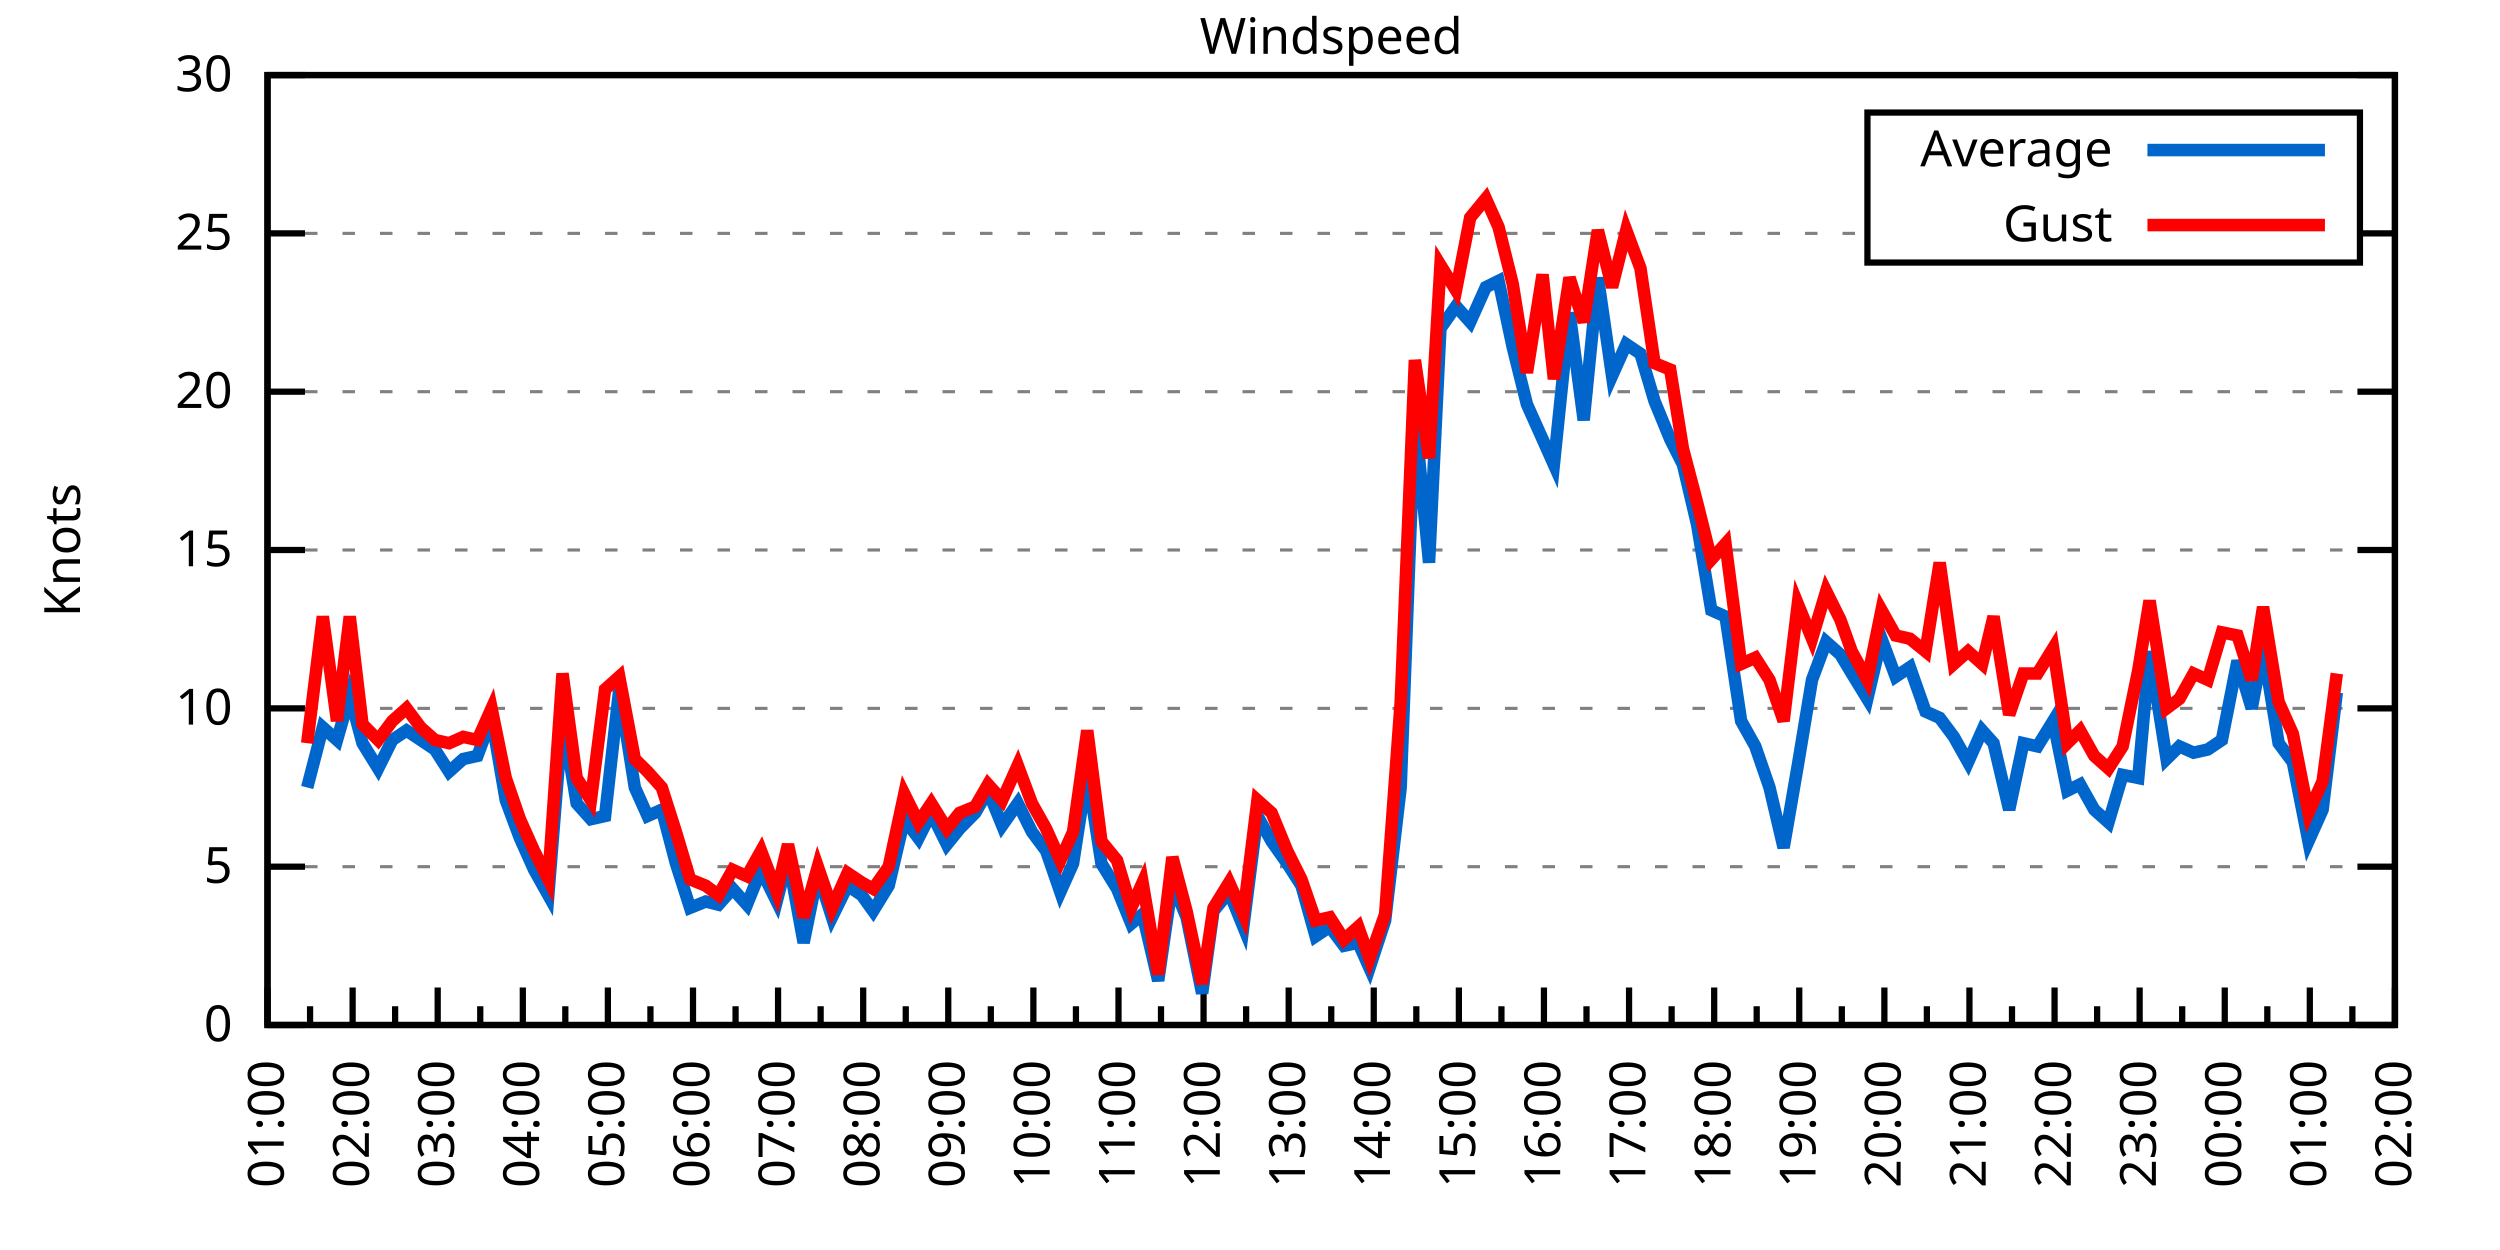
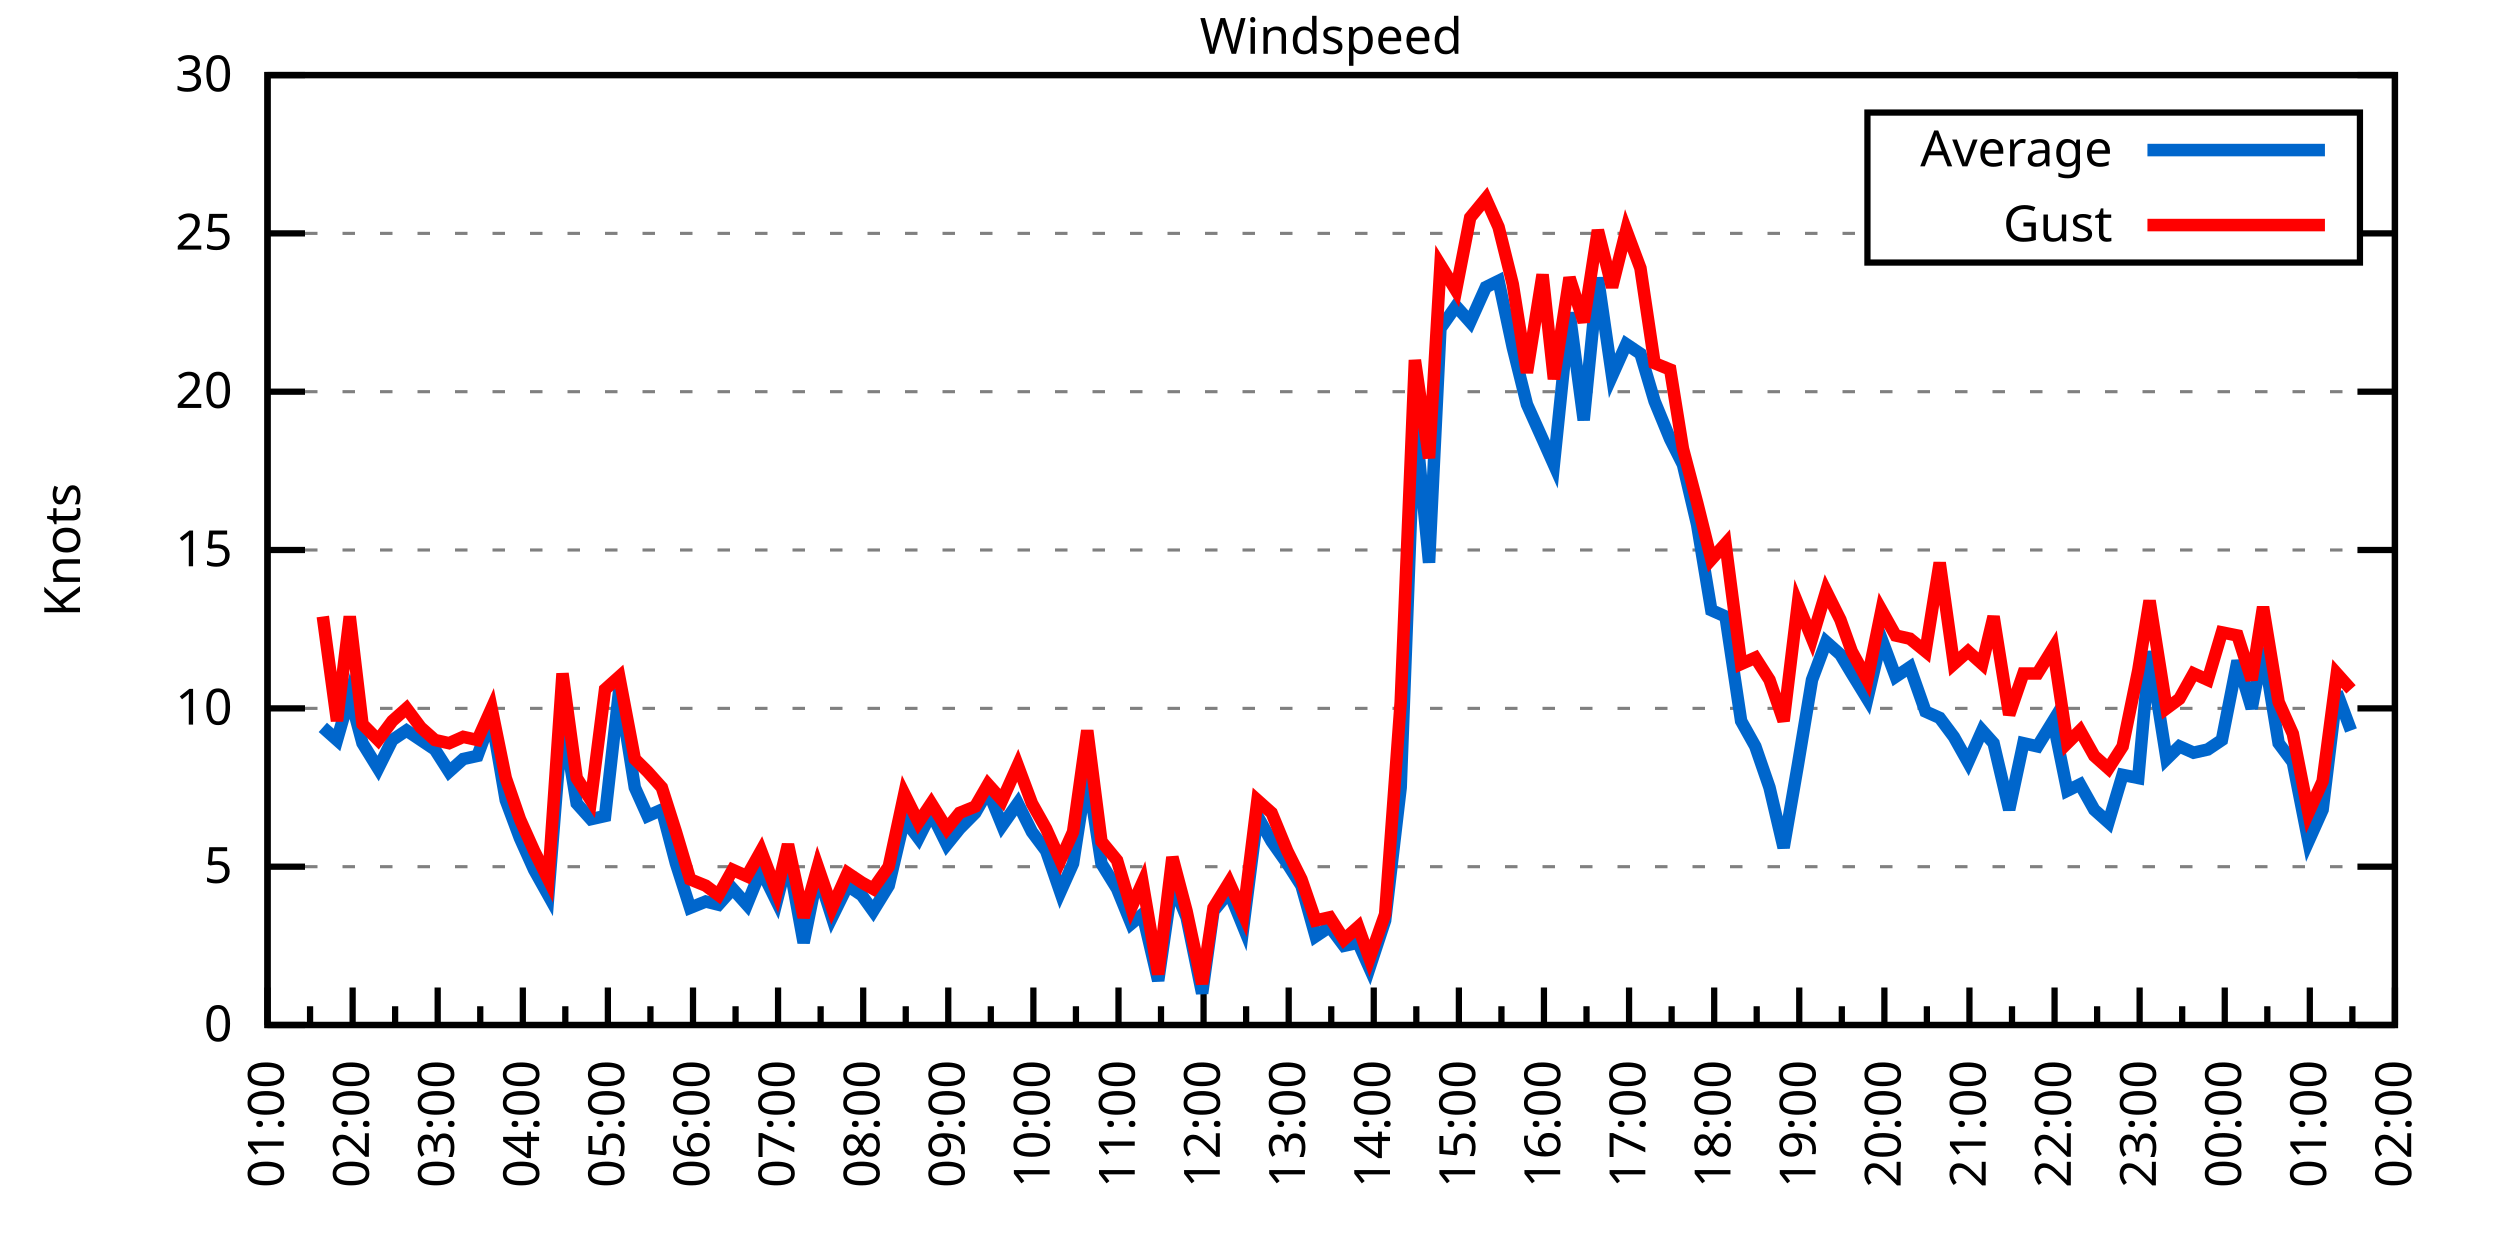
<svg xmlns="http://www.w3.org/2000/svg" xmlns:xlink="http://www.w3.org/1999/xlink" width="400" height="200" viewBox="0 0 400 200">
  <g id="gnuplot_canvas">
    <rect x="0" y="0" width="400" height="200" fill="none" />
    <defs>
      <circle id="gpDot" r="0.5" stroke-width="0.5" stroke="currentColor" />
      <path id="gpPt0" stroke-width="0.333" stroke="currentColor" d="M-1,0 h2 M0,-1 v2" />
      <path id="gpPt1" stroke-width="0.333" stroke="currentColor" d="M-1,-1 L1,1 M1,-1 L-1,1" />
      <path id="gpPt2" stroke-width="0.333" stroke="currentColor" d="M-1,0 L1,0 M0,-1 L0,1 M-1,-1 L1,1 M-1,1 L1,-1" />
      <rect id="gpPt3" stroke-width="0.333" stroke="currentColor" x="-1" y="-1" width="2" height="2" />
      <rect id="gpPt4" stroke-width="0.333" stroke="currentColor" fill="currentColor" x="-1" y="-1" width="2" height="2" />
      <circle id="gpPt5" stroke-width="0.333" stroke="currentColor" cx="0" cy="0" r="1" />
      <use xlink:href="#gpPt5" id="gpPt6" fill="currentColor" stroke="none" />
      <path id="gpPt7" stroke-width="0.333" stroke="currentColor" d="M0,-1.33 L-1.33,0.67 L1.33,0.67 z" />
      <use xlink:href="#gpPt7" id="gpPt8" fill="currentColor" stroke="none" />
      <use xlink:href="#gpPt7" id="gpPt9" stroke="currentColor" transform="rotate(180)" />
      <use xlink:href="#gpPt9" id="gpPt10" fill="currentColor" stroke="none" />
      <use xlink:href="#gpPt3" id="gpPt11" stroke="currentColor" transform="rotate(45)" />
      <use xlink:href="#gpPt11" id="gpPt12" fill="currentColor" stroke="none" />
      <path id="gpPt13" stroke-width="0.333" stroke="currentColor" d="M0,1.330 L1.265,0.411 L0.782,-1.067 L-0.782,-1.076 L-1.265,0.411 z" />
      <use xlink:href="#gpPt13" id="gpPt14" fill="currentColor" stroke="none" />
      <filter id="textbox" filterUnits="objectBoundingBox" x="0" y="0" height="1" width="1">
        <feFlood flood-color="white" flood-opacity="1" result="bgnd" />
        <feComposite in="SourceGraphic" in2="bgnd" operator="atop" />
      </filter>
      <filter id="greybox" filterUnits="objectBoundingBox" x="0" y="0" height="1" width="1">
        <feFlood flood-color="lightgrey" flood-opacity="1" result="grey" />
        <feComposite in="SourceGraphic" in2="grey" operator="atop" />
      </filter>
    </defs>
    <g fill="none" color="white" stroke="currentColor" stroke-width="1.00" stroke-linecap="butt" stroke-linejoin="miter">
</g>
    <g fill="none" color="black" stroke="currentColor" stroke-width="1.00" stroke-linecap="butt" stroke-linejoin="miter">
      <g stroke="none" shape-rendering="crispEdges">
        <polygon fill="rgb(255, 255, 255)" points="42.80,164.00 383.18,164.00 383.18,12.02 42.80,12.02 " />
      </g>
    </g>
    <g fill="none" color="black" stroke="currentColor" stroke-width="1.00" stroke-linecap="butt" stroke-linejoin="miter">
</g>
    <g fill="none" color="black" stroke="black" stroke-width="0.50" stroke-linecap="butt" stroke-linejoin="miter">
</g>
    <g fill="none" color="gray" stroke="currentColor" stroke-width="0.50" stroke-linecap="butt" stroke-linejoin="miter">
      <path stroke="gray" stroke-dasharray="2,4" class="gridline" d="M42.80,164.00 L383.19,164.00  " />
    </g>
    <g fill="none" color="gray" stroke="gray" stroke-width="1.00" stroke-linecap="butt" stroke-linejoin="miter">
</g>
    <g fill="none" color="black" stroke="currentColor" stroke-width="1.00" stroke-linecap="butt" stroke-linejoin="miter">
      <path stroke="black" d="M42.80,164.00 L48.80,164.00 M383.19,164.00 L377.19,164.00  " />
      <g transform="translate(37.20,166.60)" stroke="none" fill="black" font-family="Sans" font-size="8.00" text-anchor="end">
        <text>
          <tspan font-family="Sans"> 0</tspan>
        </text>
      </g>
    </g>
    <g fill="none" color="black" stroke="currentColor" stroke-width="1.00" stroke-linecap="butt" stroke-linejoin="miter">
</g>
    <g fill="none" color="black" stroke="black" stroke-width="0.50" stroke-linecap="butt" stroke-linejoin="miter">
</g>
    <g fill="none" color="gray" stroke="currentColor" stroke-width="0.50" stroke-linecap="butt" stroke-linejoin="miter">
      <path stroke="gray" stroke-dasharray="2,4" class="gridline" d="M42.80,138.67 L383.19,138.67  " />
    </g>
    <g fill="none" color="gray" stroke="gray" stroke-width="1.00" stroke-linecap="butt" stroke-linejoin="miter">
</g>
    <g fill="none" color="black" stroke="currentColor" stroke-width="1.00" stroke-linecap="butt" stroke-linejoin="miter">
      <path stroke="black" d="M42.80,138.67 L48.80,138.67 M383.19,138.67 L377.19,138.67  " />
      <g transform="translate(37.20,141.27)" stroke="none" fill="black" font-family="Sans" font-size="8.00" text-anchor="end">
        <text>
          <tspan font-family="Sans"> 5</tspan>
        </text>
      </g>
    </g>
    <g fill="none" color="black" stroke="currentColor" stroke-width="1.00" stroke-linecap="butt" stroke-linejoin="miter">
</g>
    <g fill="none" color="black" stroke="black" stroke-width="0.50" stroke-linecap="butt" stroke-linejoin="miter">
</g>
    <g fill="none" color="gray" stroke="currentColor" stroke-width="0.50" stroke-linecap="butt" stroke-linejoin="miter">
      <path stroke="gray" stroke-dasharray="2,4" class="gridline" d="M42.80,113.34 L383.19,113.34  " />
    </g>
    <g fill="none" color="gray" stroke="gray" stroke-width="1.00" stroke-linecap="butt" stroke-linejoin="miter">
</g>
    <g fill="none" color="black" stroke="currentColor" stroke-width="1.00" stroke-linecap="butt" stroke-linejoin="miter">
      <path stroke="black" d="M42.80,113.34 L48.80,113.34 M383.19,113.34 L377.19,113.34  " />
      <g transform="translate(37.20,115.94)" stroke="none" fill="black" font-family="Sans" font-size="8.00" text-anchor="end">
        <text>
          <tspan font-family="Sans"> 10</tspan>
        </text>
      </g>
    </g>
    <g fill="none" color="black" stroke="currentColor" stroke-width="1.00" stroke-linecap="butt" stroke-linejoin="miter">
</g>
    <g fill="none" color="black" stroke="black" stroke-width="0.50" stroke-linecap="butt" stroke-linejoin="miter">
</g>
    <g fill="none" color="gray" stroke="currentColor" stroke-width="0.50" stroke-linecap="butt" stroke-linejoin="miter">
      <path stroke="gray" stroke-dasharray="2,4" class="gridline" d="M42.80,88.00 L383.19,88.00  " />
    </g>
    <g fill="none" color="gray" stroke="gray" stroke-width="1.00" stroke-linecap="butt" stroke-linejoin="miter">
</g>
    <g fill="none" color="black" stroke="currentColor" stroke-width="1.00" stroke-linecap="butt" stroke-linejoin="miter">
      <path stroke="black" d="M42.80,88.00 L48.80,88.00 M383.19,88.00 L377.19,88.00  " />
      <g transform="translate(37.20,90.60)" stroke="none" fill="black" font-family="Sans" font-size="8.00" text-anchor="end">
        <text>
          <tspan font-family="Sans"> 15</tspan>
        </text>
      </g>
    </g>
    <g fill="none" color="black" stroke="currentColor" stroke-width="1.00" stroke-linecap="butt" stroke-linejoin="miter">
</g>
    <g fill="none" color="black" stroke="black" stroke-width="0.50" stroke-linecap="butt" stroke-linejoin="miter">
</g>
    <g fill="none" color="gray" stroke="currentColor" stroke-width="0.50" stroke-linecap="butt" stroke-linejoin="miter">
      <path stroke="gray" stroke-dasharray="2,4" class="gridline" d="M42.80,62.67 L383.19,62.67  " />
    </g>
    <g fill="none" color="gray" stroke="gray" stroke-width="1.00" stroke-linecap="butt" stroke-linejoin="miter">
</g>
    <g fill="none" color="black" stroke="currentColor" stroke-width="1.00" stroke-linecap="butt" stroke-linejoin="miter">
      <path stroke="black" d="M42.80,62.67 L48.80,62.67 M383.19,62.67 L377.19,62.67  " />
      <g transform="translate(37.20,65.27)" stroke="none" fill="black" font-family="Sans" font-size="8.00" text-anchor="end">
        <text>
          <tspan font-family="Sans"> 20</tspan>
        </text>
      </g>
    </g>
    <g fill="none" color="black" stroke="currentColor" stroke-width="1.00" stroke-linecap="butt" stroke-linejoin="miter">
</g>
    <g fill="none" color="black" stroke="black" stroke-width="0.50" stroke-linecap="butt" stroke-linejoin="miter">
</g>
    <g fill="none" color="gray" stroke="currentColor" stroke-width="0.50" stroke-linecap="butt" stroke-linejoin="miter">
      <path stroke="gray" stroke-dasharray="2,4" class="gridline" d="M42.80,37.34 L298.79,37.34 M377.59,37.34 L383.19,37.34  " />
    </g>
    <g fill="none" color="gray" stroke="gray" stroke-width="1.00" stroke-linecap="butt" stroke-linejoin="miter">
</g>
    <g fill="none" color="black" stroke="currentColor" stroke-width="1.00" stroke-linecap="butt" stroke-linejoin="miter">
      <path stroke="black" d="M42.80,37.34 L48.80,37.34 M383.19,37.34 L377.19,37.34  " />
      <g transform="translate(37.20,39.94)" stroke="none" fill="black" font-family="Sans" font-size="8.00" text-anchor="end">
        <text>
          <tspan font-family="Sans"> 25</tspan>
        </text>
      </g>
    </g>
    <g fill="none" color="black" stroke="currentColor" stroke-width="1.00" stroke-linecap="butt" stroke-linejoin="miter">
</g>
    <g fill="none" color="black" stroke="black" stroke-width="0.50" stroke-linecap="butt" stroke-linejoin="miter">
</g>
    <g fill="none" color="gray" stroke="currentColor" stroke-width="0.50" stroke-linecap="butt" stroke-linejoin="miter">
      <path stroke="gray" stroke-dasharray="2,4" class="gridline" d="M42.80,12.01 L383.19,12.01  " />
    </g>
    <g fill="none" color="gray" stroke="gray" stroke-width="1.00" stroke-linecap="butt" stroke-linejoin="miter">
</g>
    <g fill="none" color="black" stroke="currentColor" stroke-width="1.00" stroke-linecap="butt" stroke-linejoin="miter">
      <path stroke="black" d="M42.80,12.01 L48.80,12.01 M383.19,12.01 L377.19,12.01  " />
      <g transform="translate(37.20,14.61)" stroke="none" fill="black" font-family="Sans" font-size="8.00" text-anchor="end">
        <text>
          <tspan font-family="Sans"> 30</tspan>
        </text>
      </g>
    </g>
    <g fill="none" color="black" stroke="currentColor" stroke-width="1.00" stroke-linecap="butt" stroke-linejoin="miter">
      <path stroke="black" d="M42.80,164.00 L42.80,158.00  " />
      <g transform="translate(45.40,169.60) rotate(270)" stroke="none" fill="black" font-family="Sans" font-size="8.00" text-anchor="end">
        <text>
          <tspan font-family="Sans">01:00</tspan>
        </text>
      </g>
    </g>
    <g fill="none" color="black" stroke="currentColor" stroke-width="1.00" stroke-linecap="butt" stroke-linejoin="miter">
      <path stroke="black" d="M49.61,164.00 L49.61,161.00 M56.42,164.00 L56.42,158.00  " />
      <g transform="translate(59.02,169.60) rotate(270)" stroke="none" fill="black" font-family="Sans" font-size="8.00" text-anchor="end">
        <text>
          <tspan font-family="Sans">02:00</tspan>
        </text>
      </g>
    </g>
    <g fill="none" color="black" stroke="currentColor" stroke-width="1.00" stroke-linecap="butt" stroke-linejoin="miter">
      <path stroke="black" d="M63.22,164.00 L63.22,161.00 M70.03,164.00 L70.03,158.00  " />
      <g transform="translate(72.63,169.60) rotate(270)" stroke="none" fill="black" font-family="Sans" font-size="8.00" text-anchor="end">
        <text>
          <tspan font-family="Sans">03:00</tspan>
        </text>
      </g>
    </g>
    <g fill="none" color="black" stroke="currentColor" stroke-width="1.00" stroke-linecap="butt" stroke-linejoin="miter">
      <path stroke="black" d="M76.84,164.00 L76.84,161.00 M83.65,164.00 L83.65,158.00  " />
      <g transform="translate(86.25,169.60) rotate(270)" stroke="none" fill="black" font-family="Sans" font-size="8.00" text-anchor="end">
        <text>
          <tspan font-family="Sans">04:00</tspan>
        </text>
      </g>
    </g>
    <g fill="none" color="black" stroke="currentColor" stroke-width="1.00" stroke-linecap="butt" stroke-linejoin="miter">
      <path stroke="black" d="M90.45,164.00 L90.45,161.00 M97.26,164.00 L97.26,158.00  " />
      <g transform="translate(99.86,169.60) rotate(270)" stroke="none" fill="black" font-family="Sans" font-size="8.00" text-anchor="end">
        <text>
          <tspan font-family="Sans">05:00</tspan>
        </text>
      </g>
    </g>
    <g fill="none" color="black" stroke="currentColor" stroke-width="1.00" stroke-linecap="butt" stroke-linejoin="miter">
      <path stroke="black" d="M104.07,164.00 L104.07,161.00 M110.88,164.00 L110.88,158.00  " />
      <g transform="translate(113.48,169.60) rotate(270)" stroke="none" fill="black" font-family="Sans" font-size="8.00" text-anchor="end">
        <text>
          <tspan font-family="Sans">06:00</tspan>
        </text>
      </g>
    </g>
    <g fill="none" color="black" stroke="currentColor" stroke-width="1.00" stroke-linecap="butt" stroke-linejoin="miter">
      <path stroke="black" d="M117.69,164.00 L117.69,161.00 M124.49,164.00 L124.49,158.00  " />
      <g transform="translate(127.09,169.60) rotate(270)" stroke="none" fill="black" font-family="Sans" font-size="8.00" text-anchor="end">
        <text>
          <tspan font-family="Sans">07:00</tspan>
        </text>
      </g>
    </g>
    <g fill="none" color="black" stroke="currentColor" stroke-width="1.00" stroke-linecap="butt" stroke-linejoin="miter">
      <path stroke="black" d="M131.30,164.00 L131.30,161.00 M138.11,164.00 L138.11,158.00  " />
      <g transform="translate(140.71,169.60) rotate(270)" stroke="none" fill="black" font-family="Sans" font-size="8.00" text-anchor="end">
        <text>
          <tspan font-family="Sans">08:00</tspan>
        </text>
      </g>
    </g>
    <g fill="none" color="black" stroke="currentColor" stroke-width="1.00" stroke-linecap="butt" stroke-linejoin="miter">
      <path stroke="black" d="M144.92,164.00 L144.92,161.00 M151.72,164.00 L151.72,158.00  " />
      <g transform="translate(154.32,169.60) rotate(270)" stroke="none" fill="black" font-family="Sans" font-size="8.00" text-anchor="end">
        <text>
          <tspan font-family="Sans">09:00</tspan>
        </text>
      </g>
    </g>
    <g fill="none" color="black" stroke="currentColor" stroke-width="1.00" stroke-linecap="butt" stroke-linejoin="miter">
      <path stroke="black" d="M158.53,164.00 L158.53,161.00 M165.34,164.00 L165.34,158.00  " />
      <g transform="translate(167.94,169.60) rotate(270)" stroke="none" fill="black" font-family="Sans" font-size="8.00" text-anchor="end">
        <text>
          <tspan font-family="Sans">10:00</tspan>
        </text>
      </g>
    </g>
    <g fill="none" color="black" stroke="currentColor" stroke-width="1.00" stroke-linecap="butt" stroke-linejoin="miter">
      <path stroke="black" d="M172.15,164.00 L172.15,161.00 M178.96,164.00 L178.96,158.00  " />
      <g transform="translate(181.56,169.60) rotate(270)" stroke="none" fill="black" font-family="Sans" font-size="8.00" text-anchor="end">
        <text>
          <tspan font-family="Sans">11:00</tspan>
        </text>
      </g>
    </g>
    <g fill="none" color="black" stroke="currentColor" stroke-width="1.00" stroke-linecap="butt" stroke-linejoin="miter">
      <path stroke="black" d="M185.76,164.00 L185.76,161.00 M192.57,164.00 L192.57,158.00  " />
      <g transform="translate(195.17,169.60) rotate(270)" stroke="none" fill="black" font-family="Sans" font-size="8.00" text-anchor="end">
        <text>
          <tspan font-family="Sans">12:00</tspan>
        </text>
      </g>
    </g>
    <g fill="none" color="black" stroke="currentColor" stroke-width="1.00" stroke-linecap="butt" stroke-linejoin="miter">
      <path stroke="black" d="M199.38,164.00 L199.38,161.00 M206.19,164.00 L206.19,158.00  " />
      <g transform="translate(208.79,169.60) rotate(270)" stroke="none" fill="black" font-family="Sans" font-size="8.00" text-anchor="end">
        <text>
          <tspan font-family="Sans">13:00</tspan>
        </text>
      </g>
    </g>
    <g fill="none" color="black" stroke="currentColor" stroke-width="1.00" stroke-linecap="butt" stroke-linejoin="miter">
      <path stroke="black" d="M213.00,164.00 L213.00,161.00 M219.80,164.00 L219.80,158.00  " />
      <g transform="translate(222.40,169.60) rotate(270)" stroke="none" fill="black" font-family="Sans" font-size="8.00" text-anchor="end">
        <text>
          <tspan font-family="Sans">14:00</tspan>
        </text>
      </g>
    </g>
    <g fill="none" color="black" stroke="currentColor" stroke-width="1.00" stroke-linecap="butt" stroke-linejoin="miter">
      <path stroke="black" d="M226.61,164.00 L226.61,161.00 M233.42,164.00 L233.42,158.00  " />
      <g transform="translate(236.02,169.60) rotate(270)" stroke="none" fill="black" font-family="Sans" font-size="8.00" text-anchor="end">
        <text>
          <tspan font-family="Sans">15:00</tspan>
        </text>
      </g>
    </g>
    <g fill="none" color="black" stroke="currentColor" stroke-width="1.00" stroke-linecap="butt" stroke-linejoin="miter">
      <path stroke="black" d="M240.23,164.00 L240.23,161.00 M247.03,164.00 L247.03,158.00  " />
      <g transform="translate(249.63,169.60) rotate(270)" stroke="none" fill="black" font-family="Sans" font-size="8.00" text-anchor="end">
        <text>
          <tspan font-family="Sans">16:00</tspan>
        </text>
      </g>
    </g>
    <g fill="none" color="black" stroke="currentColor" stroke-width="1.00" stroke-linecap="butt" stroke-linejoin="miter">
      <path stroke="black" d="M253.84,164.00 L253.84,161.00 M260.65,164.00 L260.65,158.00  " />
      <g transform="translate(263.25,169.60) rotate(270)" stroke="none" fill="black" font-family="Sans" font-size="8.00" text-anchor="end">
        <text>
          <tspan font-family="Sans">17:00</tspan>
        </text>
      </g>
    </g>
    <g fill="none" color="black" stroke="currentColor" stroke-width="1.00" stroke-linecap="butt" stroke-linejoin="miter">
      <path stroke="black" d="M267.46,164.00 L267.46,161.00 M274.27,164.00 L274.27,158.00  " />
      <g transform="translate(276.87,169.60) rotate(270)" stroke="none" fill="black" font-family="Sans" font-size="8.00" text-anchor="end">
        <text>
          <tspan font-family="Sans">18:00</tspan>
        </text>
      </g>
    </g>
    <g fill="none" color="black" stroke="currentColor" stroke-width="1.00" stroke-linecap="butt" stroke-linejoin="miter">
      <path stroke="black" d="M281.07,164.00 L281.07,161.00 M287.88,164.00 L287.88,158.00  " />
      <g transform="translate(290.48,169.60) rotate(270)" stroke="none" fill="black" font-family="Sans" font-size="8.00" text-anchor="end">
        <text>
          <tspan font-family="Sans">19:00</tspan>
        </text>
      </g>
    </g>
    <g fill="none" color="black" stroke="currentColor" stroke-width="1.00" stroke-linecap="butt" stroke-linejoin="miter">
      <path stroke="black" d="M294.69,164.00 L294.69,161.00 M301.50,164.00 L301.50,158.00  " />
      <g transform="translate(304.10,169.60) rotate(270)" stroke="none" fill="black" font-family="Sans" font-size="8.00" text-anchor="end">
        <text>
          <tspan font-family="Sans">20:00</tspan>
        </text>
      </g>
    </g>
    <g fill="none" color="black" stroke="currentColor" stroke-width="1.00" stroke-linecap="butt" stroke-linejoin="miter">
      <path stroke="black" d="M308.30,164.00 L308.30,161.00 M315.11,164.00 L315.11,158.00  " />
      <g transform="translate(317.71,169.60) rotate(270)" stroke="none" fill="black" font-family="Sans" font-size="8.00" text-anchor="end">
        <text>
          <tspan font-family="Sans">21:00</tspan>
        </text>
      </g>
    </g>
    <g fill="none" color="black" stroke="currentColor" stroke-width="1.00" stroke-linecap="butt" stroke-linejoin="miter">
      <path stroke="black" d="M321.92,164.00 L321.92,161.00 M328.73,164.00 L328.73,158.00  " />
      <g transform="translate(331.33,169.60) rotate(270)" stroke="none" fill="black" font-family="Sans" font-size="8.00" text-anchor="end">
        <text>
          <tspan font-family="Sans">22:00</tspan>
        </text>
      </g>
    </g>
    <g fill="none" color="black" stroke="currentColor" stroke-width="1.00" stroke-linecap="butt" stroke-linejoin="miter">
      <path stroke="black" d="M335.54,164.00 L335.54,161.00 M342.34,164.00 L342.34,158.00  " />
      <g transform="translate(344.94,169.60) rotate(270)" stroke="none" fill="black" font-family="Sans" font-size="8.00" text-anchor="end">
        <text>
          <tspan font-family="Sans">23:00</tspan>
        </text>
      </g>
    </g>
    <g fill="none" color="black" stroke="currentColor" stroke-width="1.00" stroke-linecap="butt" stroke-linejoin="miter">
      <path stroke="black" d="M349.15,164.00 L349.15,161.00 M355.96,164.00 L355.96,158.00  " />
      <g transform="translate(358.56,169.60) rotate(270)" stroke="none" fill="black" font-family="Sans" font-size="8.00" text-anchor="end">
        <text>
          <tspan font-family="Sans">00:00</tspan>
        </text>
      </g>
    </g>
    <g fill="none" color="black" stroke="currentColor" stroke-width="1.00" stroke-linecap="butt" stroke-linejoin="miter">
      <path stroke="black" d="M362.77,164.00 L362.77,161.00 M369.57,164.00 L369.57,158.00  " />
      <g transform="translate(372.17,169.60) rotate(270)" stroke="none" fill="black" font-family="Sans" font-size="8.00" text-anchor="end">
        <text>
          <tspan font-family="Sans">01:00</tspan>
        </text>
      </g>
    </g>
    <g fill="none" color="black" stroke="currentColor" stroke-width="1.00" stroke-linecap="butt" stroke-linejoin="miter">
      <path stroke="black" d="M376.38,164.00 L376.38,161.00 M383.19,164.00 L383.19,158.00  " />
      <g transform="translate(385.79,169.60) rotate(270)" stroke="none" fill="black" font-family="Sans" font-size="8.00" text-anchor="end">
        <text>
          <tspan font-family="Sans">02:00</tspan>
        </text>
      </g>
    </g>
    <g fill="none" color="black" stroke="currentColor" stroke-width="1.00" stroke-linecap="butt" stroke-linejoin="miter">
</g>
    <g fill="none" color="black" stroke="currentColor" stroke-width="1.00" stroke-linecap="butt" stroke-linejoin="miter">
      <path stroke="black" d="M42.80,12.01 L42.80,164.00 L383.19,164.00 L383.19,12.01 L42.80,12.01 Z  " />
    </g>
    <g fill="none" color="black" stroke="currentColor" stroke-width="1.00" stroke-linecap="butt" stroke-linejoin="miter">
      <g transform="translate(12.80,88.01) rotate(270)" stroke="none" fill="black" font-family="Sans" font-size="8.00" text-anchor="middle">
        <text>
          <tspan font-family="Sans">Knots</tspan>
        </text>
      </g>
    </g>
    <g fill="none" color="black" stroke="currentColor" stroke-width="1.00" stroke-linecap="butt" stroke-linejoin="miter">
</g>
    <g fill="none" color="black" stroke="currentColor" stroke-width="1.00" stroke-linecap="butt" stroke-linejoin="miter">
      <path stroke="black" d="M298.79,42.01 L298.79,18.01 L377.59,18.01 L377.59,42.01 L298.79,42.01 Z  " />
    </g>
    <g id="Windspeed_plot_1">
      <g fill="none" color="white" stroke="black" stroke-width="2.00" stroke-linecap="butt" stroke-linejoin="miter">
</g>
      <g fill="none" color="black" stroke="currentColor" stroke-width="2.00" stroke-linecap="butt" stroke-linejoin="miter">
        <g transform="translate(337.99,26.61)" stroke="none" fill="black" font-family="Sans" font-size="8.00" text-anchor="end">
          <text>
            <tspan font-family="Sans">Average</tspan>
          </text>
        </g>
      </g>
      <g fill="none" color="black" stroke="currentColor" stroke-width="2.00" stroke-linecap="butt" stroke-linejoin="miter">
-         <path stroke="rgb(  0, 102, 204)" d="M343.59,24.01 L371.99,24.01 M49.15,126.00 L51.65,116.38 L53.92,118.40 L55.96,111.31 L58.00,118.91 L60.50,122.96   L62.77,118.40 L65.04,116.88 L67.31,118.40 L69.58,119.92 L71.85,123.47 L74.12,121.44 L76.39,120.94 L78.65,114.86   L80.92,128.03 L83.19,134.11 L85.46,139.17 L87.73,143.23 L90.00,114.86 L92.27,128.54 L94.54,131.07 L96.81,130.56   L99.08,110.30 L101.57,126.00 L103.62,130.56 L105.89,129.55 L108.15,138.16 L110.42,145.25 L112.92,144.24 L114.96,144.75   L117.23,142.21 L119.50,144.75 L121.77,139.17 L124.27,144.24 L126.08,137.15 L128.58,150.83 L130.85,139.68 L133.12,146.77   L135.61,141.71 L137.88,143.23 L139.70,145.76 L142.19,141.71 L144.69,131.07 L146.96,134.11 L149.00,130.06 L151.50,135.12   L153.54,132.59 L156.04,130.06 L158.08,126.51 L160.35,132.08 L162.84,128.54 L165.11,133.10 L167.38,136.14 L169.65,142.72   L171.69,138.16 L173.96,123.47 L176.23,138.16 L178.73,142.21 L181.00,147.79 L182.81,146.27 L185.31,156.91 L187.58,141.20   L189.85,146.77 L192.34,158.93 L194.16,145.76 L196.66,142.72 L198.93,148.29 L201.19,130.56 L203.46,134.62 L205.96,138.16   L208.23,141.71 L210.50,149.81 L212.77,148.29 L215.04,151.33 L217.31,150.83 L219.12,154.88 L221.62,147.28 L224.11,126.00   L226.38,66.22 L228.65,90.03 L230.47,52.54 L232.96,48.99 L235.23,51.53 L237.73,45.95 L239.77,44.94 L242.04,55.58   L244.31,64.70 L246.81,70.27 L248.62,74.33 L251.12,50.01 L253.39,67.23 L255.66,44.43 L257.93,60.14 L260.20,55.07   L262.47,56.59 L264.73,64.19 L267.23,70.27 L269.27,74.33 L271.54,83.95 L273.81,97.63 L276.08,98.64 L278.58,115.36   L280.85,119.42 L283.12,126.00 L285.38,135.63 L287.65,122.46 L289.92,108.78 L292.19,102.70 L294.46,104.72 L296.28,107.76   L298.77,111.82 L301.04,102.19 L303.31,108.27 L305.58,106.75 L308.08,113.84 L310.35,114.86 L312.62,117.90 L314.89,121.95   L317.15,116.88 L318.97,118.91 L321.47,129.55 L323.74,118.91 L326.00,119.42 L328.50,115.36 L330.77,126.51 L332.81,125.50   L335.08,129.55 L337.35,131.58 L339.62,123.98 L342.12,124.48 L343.93,104.22 L346.65,121.44 L348.70,119.42 L350.97,120.43   L353.24,119.92 L355.50,118.40 L358.00,105.74 L360.27,113.34 L362.09,103.71 L364.58,118.91 L366.85,121.95 L369.35,134.62   L371.62,129.55 L373.89,110.80  " />
+         <path stroke="rgb(  0, 102, 204)" d="M343.59,24.01 L371.99,24.01 M51.65,116.38 L53.92,118.40 L55.96,111.31 L58.00,118.91 L60.50,122.96 L62.77,118.40   L65.04,116.88 L67.31,118.40 L69.58,119.92 L71.85,123.47 L74.12,121.44 L76.39,120.94 L78.65,114.86 L80.92,128.03   L83.19,134.11 L85.46,139.17 L87.73,143.23 L90.00,114.86 L92.27,128.54 L94.54,131.07 L96.81,130.56 L99.08,110.30   L101.57,126.00 L103.62,130.56 L105.89,129.55 L108.15,138.16 L110.42,145.25 L112.92,144.24 L114.96,144.75 L117.23,142.21   L119.50,144.75 L121.77,139.17 L124.27,144.24 L126.08,137.15 L128.58,150.83 L130.85,139.68 L133.12,146.77 L135.61,141.71   L137.88,143.23 L139.70,145.76 L142.19,141.71 L144.69,131.07 L146.96,134.11 L149.00,130.06 L151.50,135.12 L153.54,132.59   L156.04,130.06 L158.08,126.51 L160.35,132.08 L162.84,128.54 L165.11,133.10 L167.38,136.14 L169.65,142.72 L171.69,138.16   L173.96,123.47 L176.23,138.16 L178.73,142.21 L181.00,147.79 L182.81,146.27 L185.31,156.91 L187.58,141.20 L189.85,146.77   L192.34,158.93 L194.16,145.76 L196.66,142.72 L198.93,148.29 L201.19,130.56 L203.46,134.62 L205.96,138.16 L208.23,141.71   L210.50,149.81 L212.77,148.29 L215.04,151.33 L217.31,150.83 L219.12,154.88 L221.62,147.28 L224.11,126.00 L226.38,66.22   L228.65,90.03 L230.47,52.54 L232.96,48.99 L235.23,51.53 L237.73,45.95 L239.77,44.94 L242.04,55.58 L244.31,64.70   L246.81,70.27 L248.62,74.33 L251.12,50.01 L253.39,67.23 L255.66,44.43 L257.93,60.14 L260.20,55.07 L262.47,56.59   L264.73,64.19 L267.23,70.27 L269.27,74.33 L271.54,83.95 L273.81,97.63 L276.08,98.64 L278.58,115.36 L280.85,119.42   L283.12,126.00 L285.38,135.63 L287.65,122.46 L289.92,108.78 L292.19,102.70 L294.46,104.72 L296.28,107.76 L298.77,111.82   L301.04,102.19 L303.31,108.27 L305.58,106.75 L308.08,113.84 L310.35,114.86 L312.62,117.90 L314.89,121.95 L317.15,116.88   L318.97,118.91 L321.47,129.55 L323.74,118.91 L326.00,119.42 L328.50,115.36 L330.77,126.51 L332.81,125.50 L335.08,129.55   L337.35,131.58 L339.62,123.98 L342.12,124.48 L343.93,104.22 L346.65,121.44 L348.70,119.42 L350.97,120.43 L353.24,119.92   L355.50,118.40 L358.00,105.74 L360.27,113.34 L362.09,103.71 L364.58,118.91 L366.85,121.95 L369.35,134.62 L371.62,129.55   L373.89,110.80 L376.16,116.88  " />
      </g>
    </g>
    <g id="Windspeed_plot_2">
      <g fill="none" color="black" stroke="currentColor" stroke-width="2.00" stroke-linecap="butt" stroke-linejoin="miter">
        <g transform="translate(337.99,38.61)" stroke="none" fill="black" font-family="Sans" font-size="8.00" text-anchor="end">
          <text>
            <tspan font-family="Sans">Gust</tspan>
          </text>
        </g>
      </g>
      <g fill="none" color="black" stroke="currentColor" stroke-width="2.00" stroke-linecap="butt" stroke-linejoin="miter">
-         <path stroke="rgb(255,   0,   0)" d="M343.59,36.01 L371.99,36.01 M49.15,118.91 L51.65,98.64 L53.92,115.36 L55.96,98.64 L58.00,115.87 L60.50,118.40   L62.77,115.36 L65.04,113.34 L67.31,116.38 L69.58,118.40 L71.85,118.91 L74.12,117.90 L76.39,118.40 L78.65,113.34   L80.92,124.48 L83.19,131.07 L85.46,136.14 L87.73,140.69 L90.00,107.76 L92.27,124.48 L94.54,128.03 L96.81,110.30   L99.08,108.27 L101.57,121.44 L103.62,123.47 L105.89,126.00 L108.15,133.10 L110.42,140.69 L112.92,141.71 L114.96,143.23   L117.23,139.17 L119.50,140.19 L121.77,136.14 L124.27,142.72 L126.08,135.12 L128.58,146.77 L130.85,138.67 L133.12,145.25   L135.61,139.68 L137.88,141.20 L139.70,142.21 L142.19,138.67 L144.69,127.02 L146.96,131.58 L149.00,128.54 L151.50,132.59   L153.54,130.06 L156.04,129.04 L158.08,125.50 L160.35,128.03 L162.84,122.46 L165.11,128.54 L167.38,132.59 L169.65,137.66   L171.69,133.10 L173.96,116.88 L176.23,134.62 L178.73,137.66 L181.00,145.25 L182.81,141.20 L185.31,155.89 L187.58,137.15   L189.85,145.76 L192.34,157.41 L194.16,145.25 L196.66,141.20 L198.93,146.27 L201.19,128.03 L203.46,130.06 L205.96,136.14   L208.23,140.69 L210.50,147.28 L212.77,146.77 L215.04,150.32 L217.31,148.29 L219.12,153.36 L221.62,146.27 L224.11,112.32   L226.38,57.61 L228.65,73.31 L230.47,42.41 L232.96,46.46 L235.23,34.81 L237.73,31.77 L239.77,36.33 L242.04,45.45   L244.31,59.63 L246.81,43.93 L248.62,60.65 L251.12,44.43 L253.39,51.53 L255.66,36.84 L257.93,45.95 L260.20,36.84   L262.47,42.91 L264.73,58.11 L267.23,59.13 L269.27,71.79 L271.54,80.41 L273.81,89.52 L276.08,86.99 L278.58,106.24   L280.85,105.23 L283.12,108.78 L285.38,115.36 L287.65,96.62 L289.92,102.19 L292.19,94.59 L294.46,99.15 L296.28,104.22   L298.77,108.78 L301.04,97.63 L303.31,101.68 L305.58,102.19 L308.08,104.22 L310.35,90.03 L312.62,106.24 L314.89,104.22   L317.15,106.24 L318.97,98.64 L321.47,114.35 L323.74,107.76 L326.00,107.76 L328.50,103.71 L330.77,118.91 L332.81,116.88   L335.08,120.94 L337.35,122.96 L339.62,119.42 L342.12,107.26 L343.93,96.11 L346.65,113.34 L348.70,111.82 L350.97,107.76   L353.24,108.78 L355.50,101.18 L358.00,101.68 L360.27,108.78 L362.09,97.12 L364.58,112.32 L366.85,117.39 L369.35,130.06   L371.62,124.99 L373.89,107.76  " />
+         <path stroke="rgb(255,   0,   0)" d="M343.59,36.01 L371.99,36.01 M51.65,98.64 L53.92,115.36 L55.96,98.64 L58.00,115.87 L60.50,118.40 L62.77,115.36   L65.04,113.34 L67.31,116.38 L69.58,118.40 L71.85,118.91 L74.12,117.90 L76.39,118.40 L78.65,113.34 L80.92,124.48   L83.19,131.07 L85.46,136.14 L87.73,140.69 L90.00,107.76 L92.27,124.48 L94.54,128.03 L96.81,110.30 L99.08,108.27   L101.57,121.44 L103.62,123.47 L105.89,126.00 L108.15,133.10 L110.42,140.69 L112.92,141.71 L114.96,143.23 L117.23,139.17   L119.50,140.19 L121.77,136.14 L124.27,142.72 L126.08,135.12 L128.58,146.77 L130.85,138.67 L133.12,145.25 L135.61,139.68   L137.88,141.20 L139.70,142.21 L142.19,138.67 L144.69,127.02 L146.96,131.58 L149.00,128.54 L151.50,132.59 L153.54,130.06   L156.04,129.04 L158.08,125.50 L160.35,128.03 L162.84,122.46 L165.11,128.54 L167.38,132.59 L169.65,137.66 L171.69,133.10   L173.96,116.88 L176.23,134.62 L178.73,137.66 L181.00,145.25 L182.81,141.20 L185.31,155.89 L187.58,137.15 L189.85,145.76   L192.34,157.41 L194.16,145.25 L196.66,141.20 L198.93,146.27 L201.19,128.03 L203.46,130.06 L205.96,136.14 L208.23,140.69   L210.50,147.28 L212.77,146.77 L215.04,150.32 L217.31,148.29 L219.12,153.36 L221.62,146.27 L224.11,112.32 L226.38,57.61   L228.65,73.31 L230.47,42.41 L232.96,46.46 L235.23,34.81 L237.73,31.77 L239.77,36.33 L242.04,45.45 L244.31,59.63   L246.81,43.93 L248.62,60.65 L251.12,44.43 L253.39,51.53 L255.66,36.84 L257.93,45.95 L260.20,36.84 L262.47,42.91   L264.73,58.11 L267.23,59.13 L269.27,71.79 L271.54,80.41 L273.81,89.52 L276.08,86.99 L278.58,106.24 L280.85,105.23   L283.12,108.78 L285.38,115.36 L287.65,96.62 L289.92,102.19 L292.19,94.59 L294.46,99.15 L296.28,104.22 L298.77,108.78   L301.04,97.63 L303.31,101.68 L305.58,102.19 L308.08,104.22 L310.35,90.03 L312.62,106.24 L314.89,104.22 L317.15,106.24   L318.97,98.64 L321.47,114.35 L323.74,107.76 L326.00,107.76 L328.50,103.71 L330.77,118.91 L332.81,116.88 L335.08,120.94   L337.35,122.96 L339.62,119.42 L342.12,107.26 L343.93,96.11 L346.65,113.34 L348.70,111.82 L350.97,107.76 L353.24,108.78   L355.50,101.18 L358.00,101.68 L360.27,108.78 L362.09,97.12 L364.58,112.32 L366.85,117.39 L369.35,130.06 L371.62,124.99   L373.89,107.76 L376.16,110.30  " />
      </g>
    </g>
    <g fill="none" color="black" stroke="currentColor" stroke-width="2.00" stroke-linecap="butt" stroke-linejoin="miter">
</g>
    <g fill="none" color="black" stroke="black" stroke-width="1.00" stroke-linecap="butt" stroke-linejoin="miter">
</g>
    <g fill="none" color="black" stroke="currentColor" stroke-width="1.00" stroke-linecap="butt" stroke-linejoin="miter">
      <path stroke="black" d="M42.80,12.01 L42.80,164.00 L383.19,164.00 L383.19,12.01 L42.80,12.01 Z  " />
    </g>
    <g fill="none" color="black" stroke="currentColor" stroke-width="1.00" stroke-linecap="butt" stroke-linejoin="miter">
      <g transform="translate(212.99,8.61)" stroke="none" fill="black" font-family="Sans" font-size="8.00" text-anchor="middle">
        <text>
          <tspan font-family="Sans">Windspeed</tspan>
        </text>
      </g>
    </g>
    <g fill="none" color="black" stroke="currentColor" stroke-width="1.00" stroke-linecap="butt" stroke-linejoin="miter">
</g>
  </g>
</svg>
